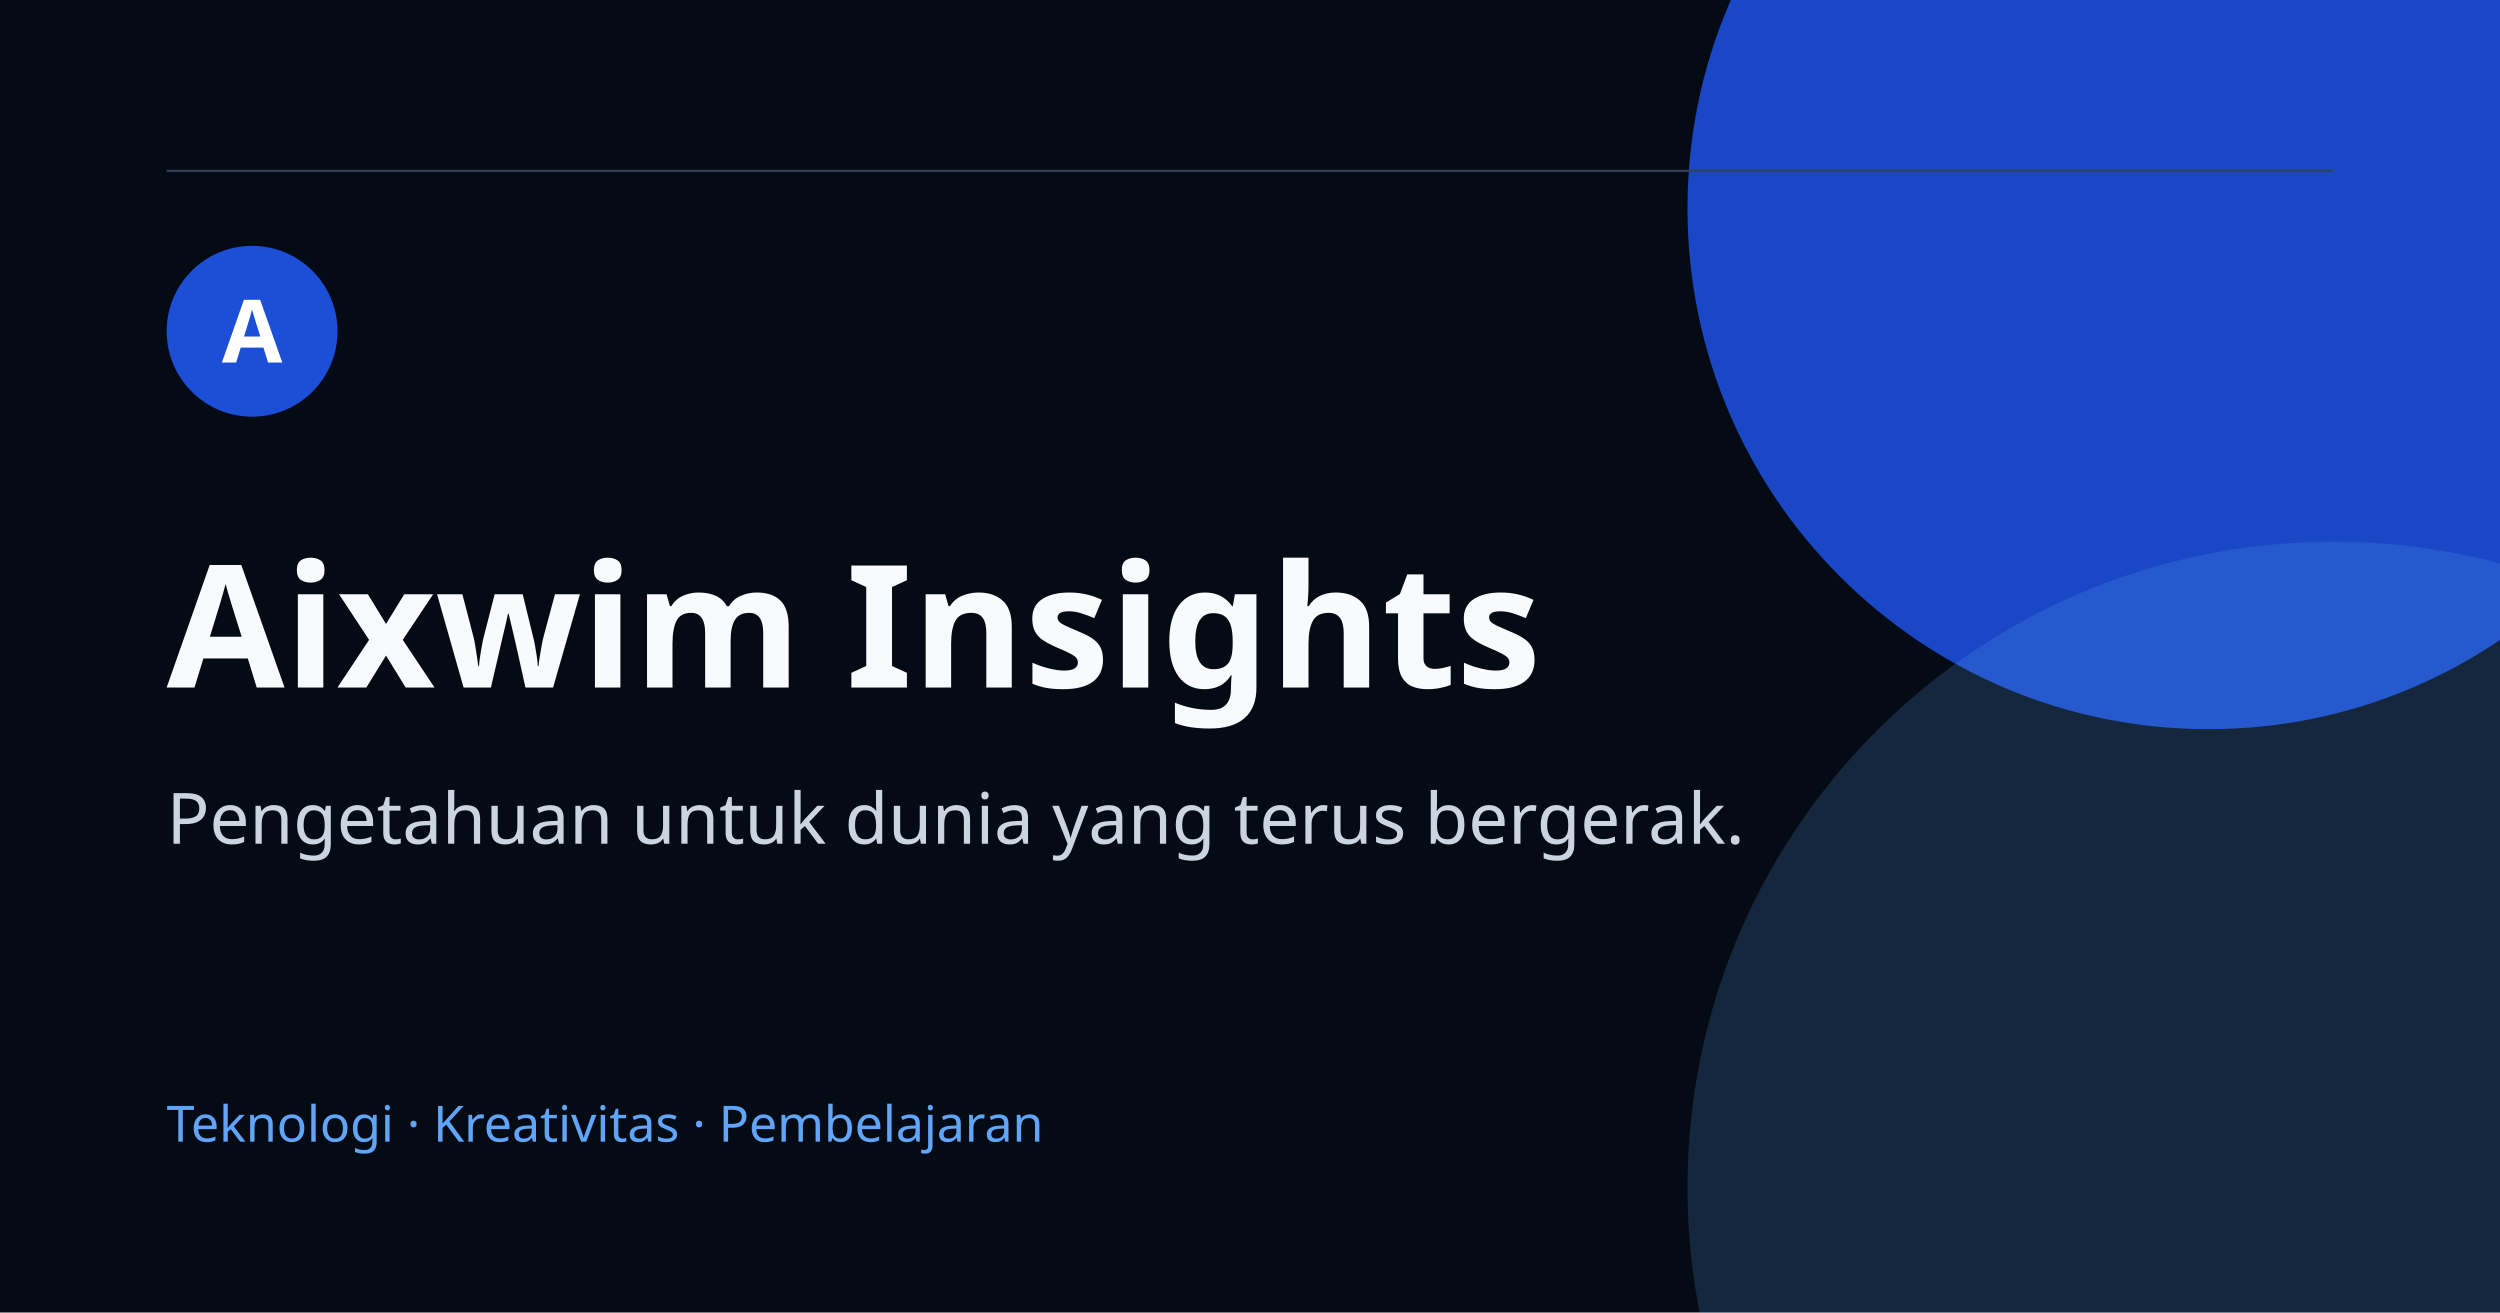
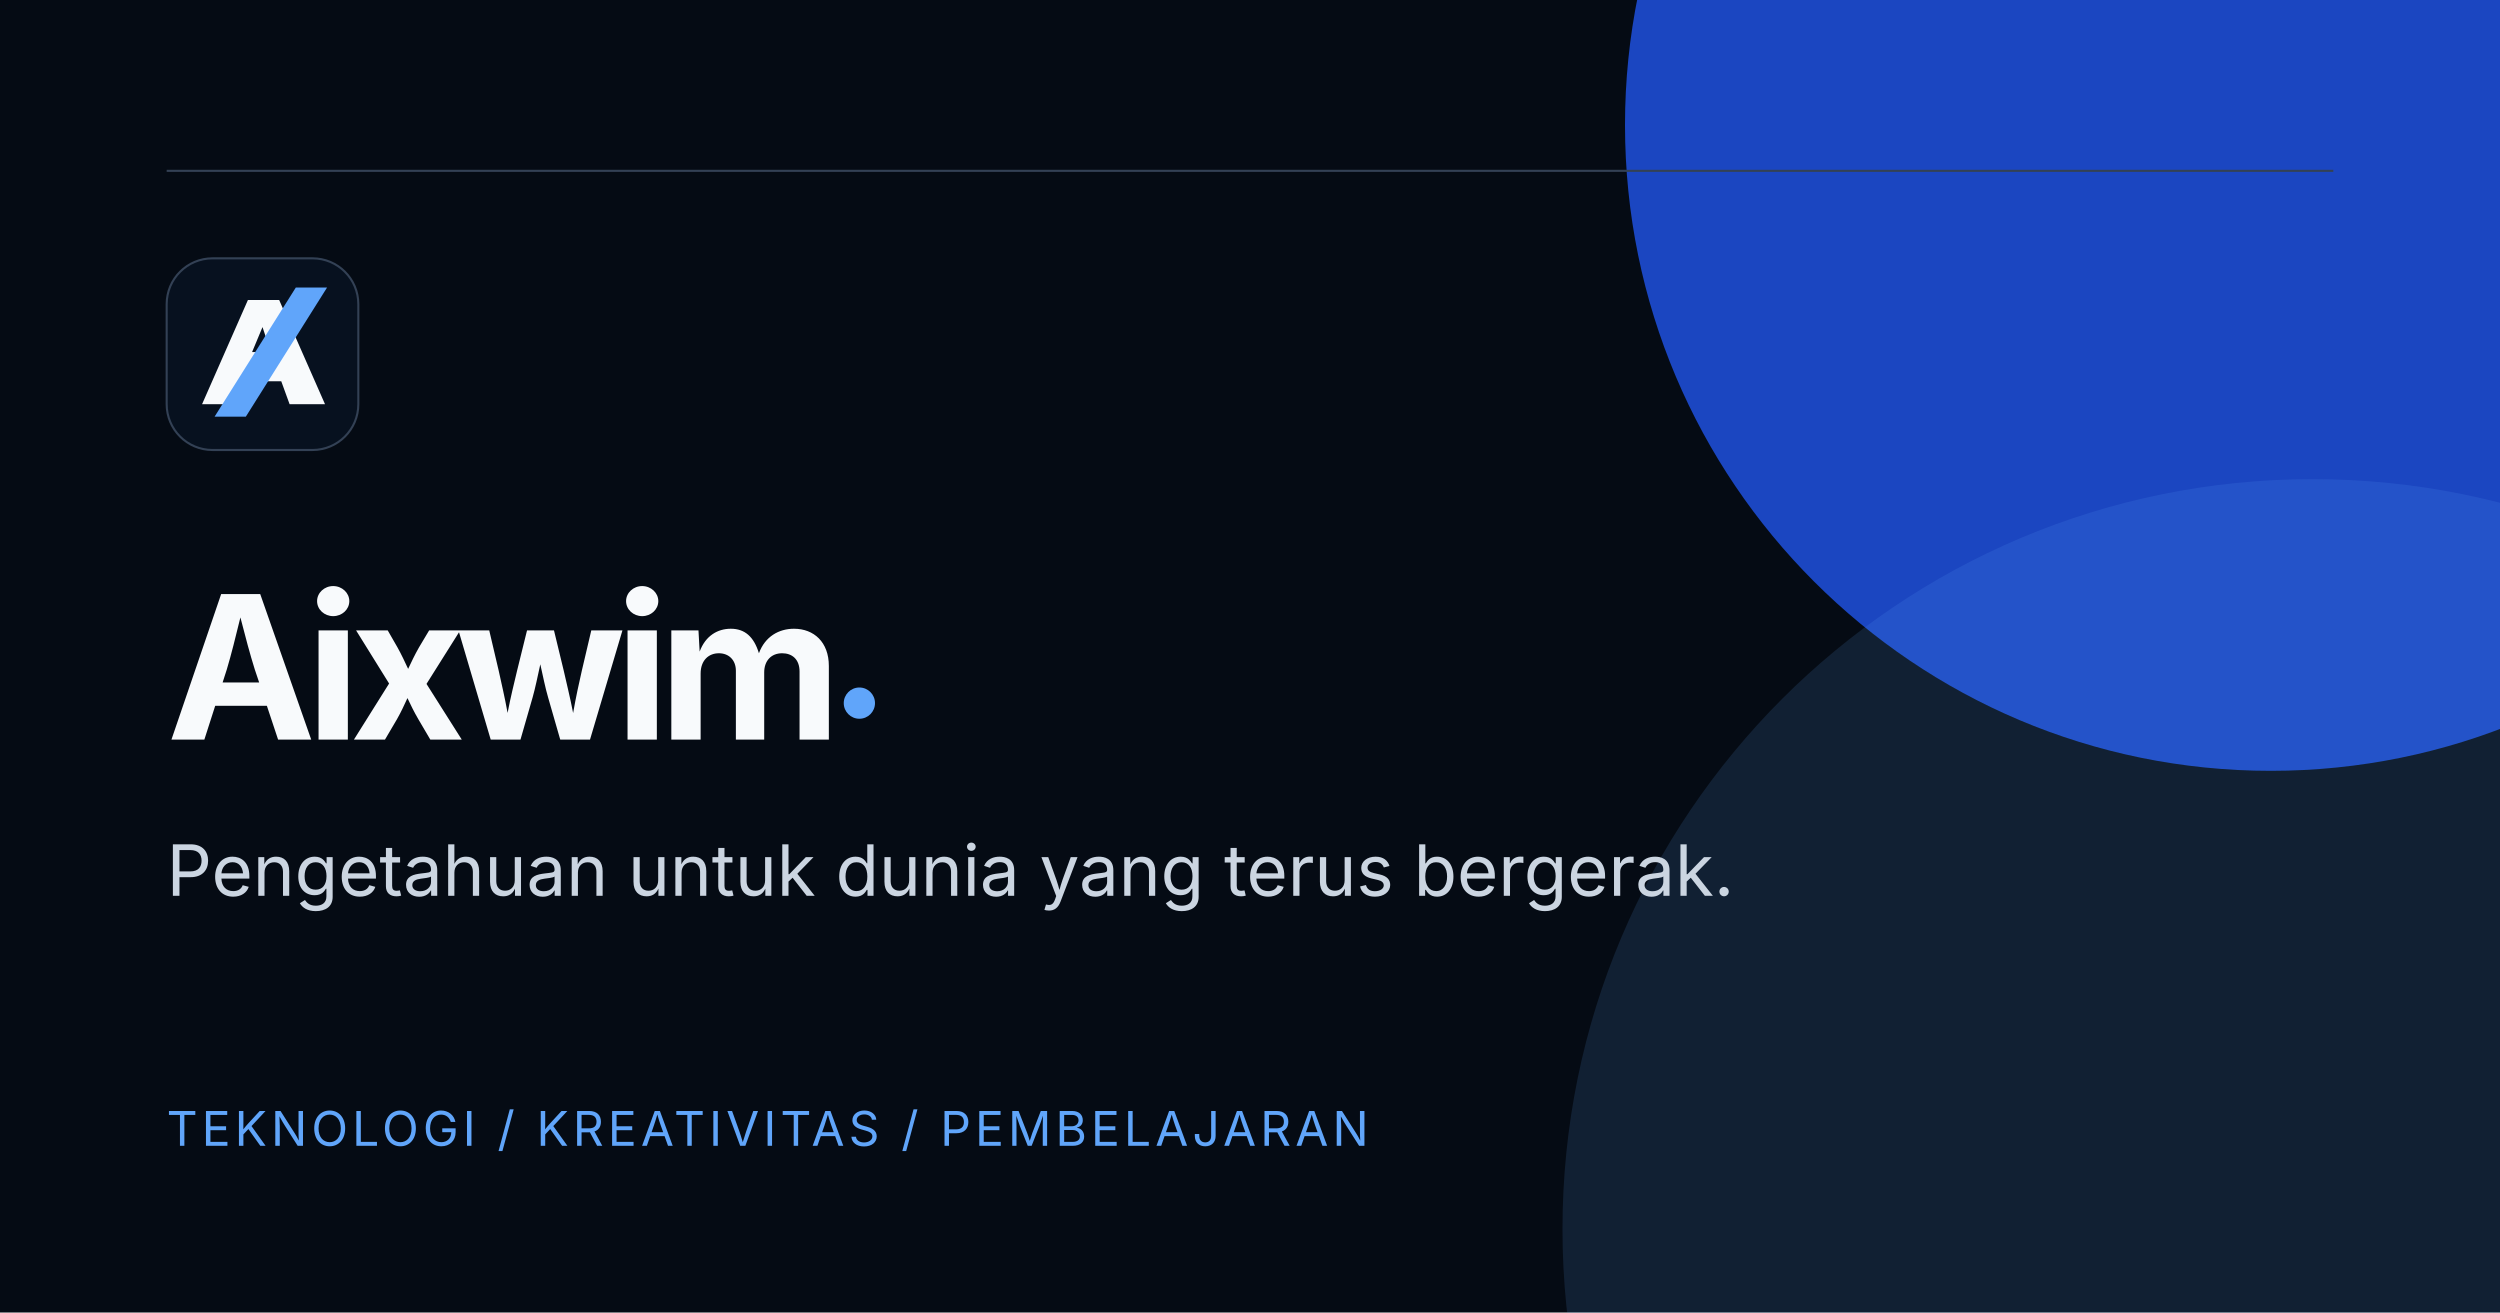
<svg xmlns="http://www.w3.org/2000/svg" width="1200" height="630" viewBox="0 0 1200 630" role="img" aria-labelledby="title desc">
  <rect width="1200" height="630" fill="#050b14" />
-   <circle cx="1060" cy="100" r="250" fill="#1d4ed8" opacity=".9" />
-   <circle cx="1120" cy="570" r="310" fill="#60a5fa" opacity=".18" />
+   <circle cx="1090" cy="60" r="310" fill="#1d4ed8" opacity=".88" />
+   <circle cx="1110" cy="590" r="360" fill="#60a5fa" opacity=".14" />
  <path d="M80 82h1040" stroke="#334155" />
-   <rect x="80" y="118" width="82" height="82" rx="41" fill="#1d4ed8" />
-   <text x="121" y="174" text-anchor="middle" font-family="system-ui,sans-serif" font-size="42" font-weight="700" fill="#fff">A</text>
-   <text x="80" y="330" font-family="system-ui,sans-serif" font-size="82" font-weight="700" fill="#f8fafc">Aixwim Insights</text>
-   <text x="80" y="405" font-family="system-ui,sans-serif" font-size="34" fill="#cbd5e1">Pengetahuan untuk dunia yang terus bergerak.</text>
-   <text x="80" y="548" font-family="system-ui,sans-serif" font-size="24" fill="#60a5fa">Teknologi · Kreativitas · Pembelajaran</text>
+   <g transform="translate(80 124)">
+     <rect width="92" height="92" rx="22" fill="#07111f" stroke="#334155" />
+     <path d="M17 70 39 20h15l22 50H59l-4-11H36l-4 11H17Zm24-25h9l-4-12-5 12Z" fill="#f8fafc" />
+     <path d="m23 76 39-62h15L38 76H23Z" fill="#60a5fa" />
+   </g>
+   <text x="80" y="355" font-family="ui-sans-serif,system-ui,-apple-system,BlinkMacSystemFont,'Segoe UI',sans-serif" font-size="96" font-weight="750" letter-spacing="-5" fill="#f8fafc">Aixwim</text>
+   <rect x="405" y="330" width="15" height="15" rx="7.5" fill="#60a5fa" />
+   <text x="80" y="430" font-family="ui-sans-serif,system-ui,-apple-system,BlinkMacSystemFont,'Segoe UI',sans-serif" font-size="34" fill="#cbd5e1">Pengetahuan untuk dunia yang terus bergerak.</text>
+   <text x="80" y="550" font-family="ui-sans-serif,system-ui,-apple-system,BlinkMacSystemFont,'Segoe UI',sans-serif" font-size="23" letter-spacing="2" fill="#60a5fa">TEKNOLOGI / KREATIVITAS / PEMBELAJARAN</text>
</svg>
